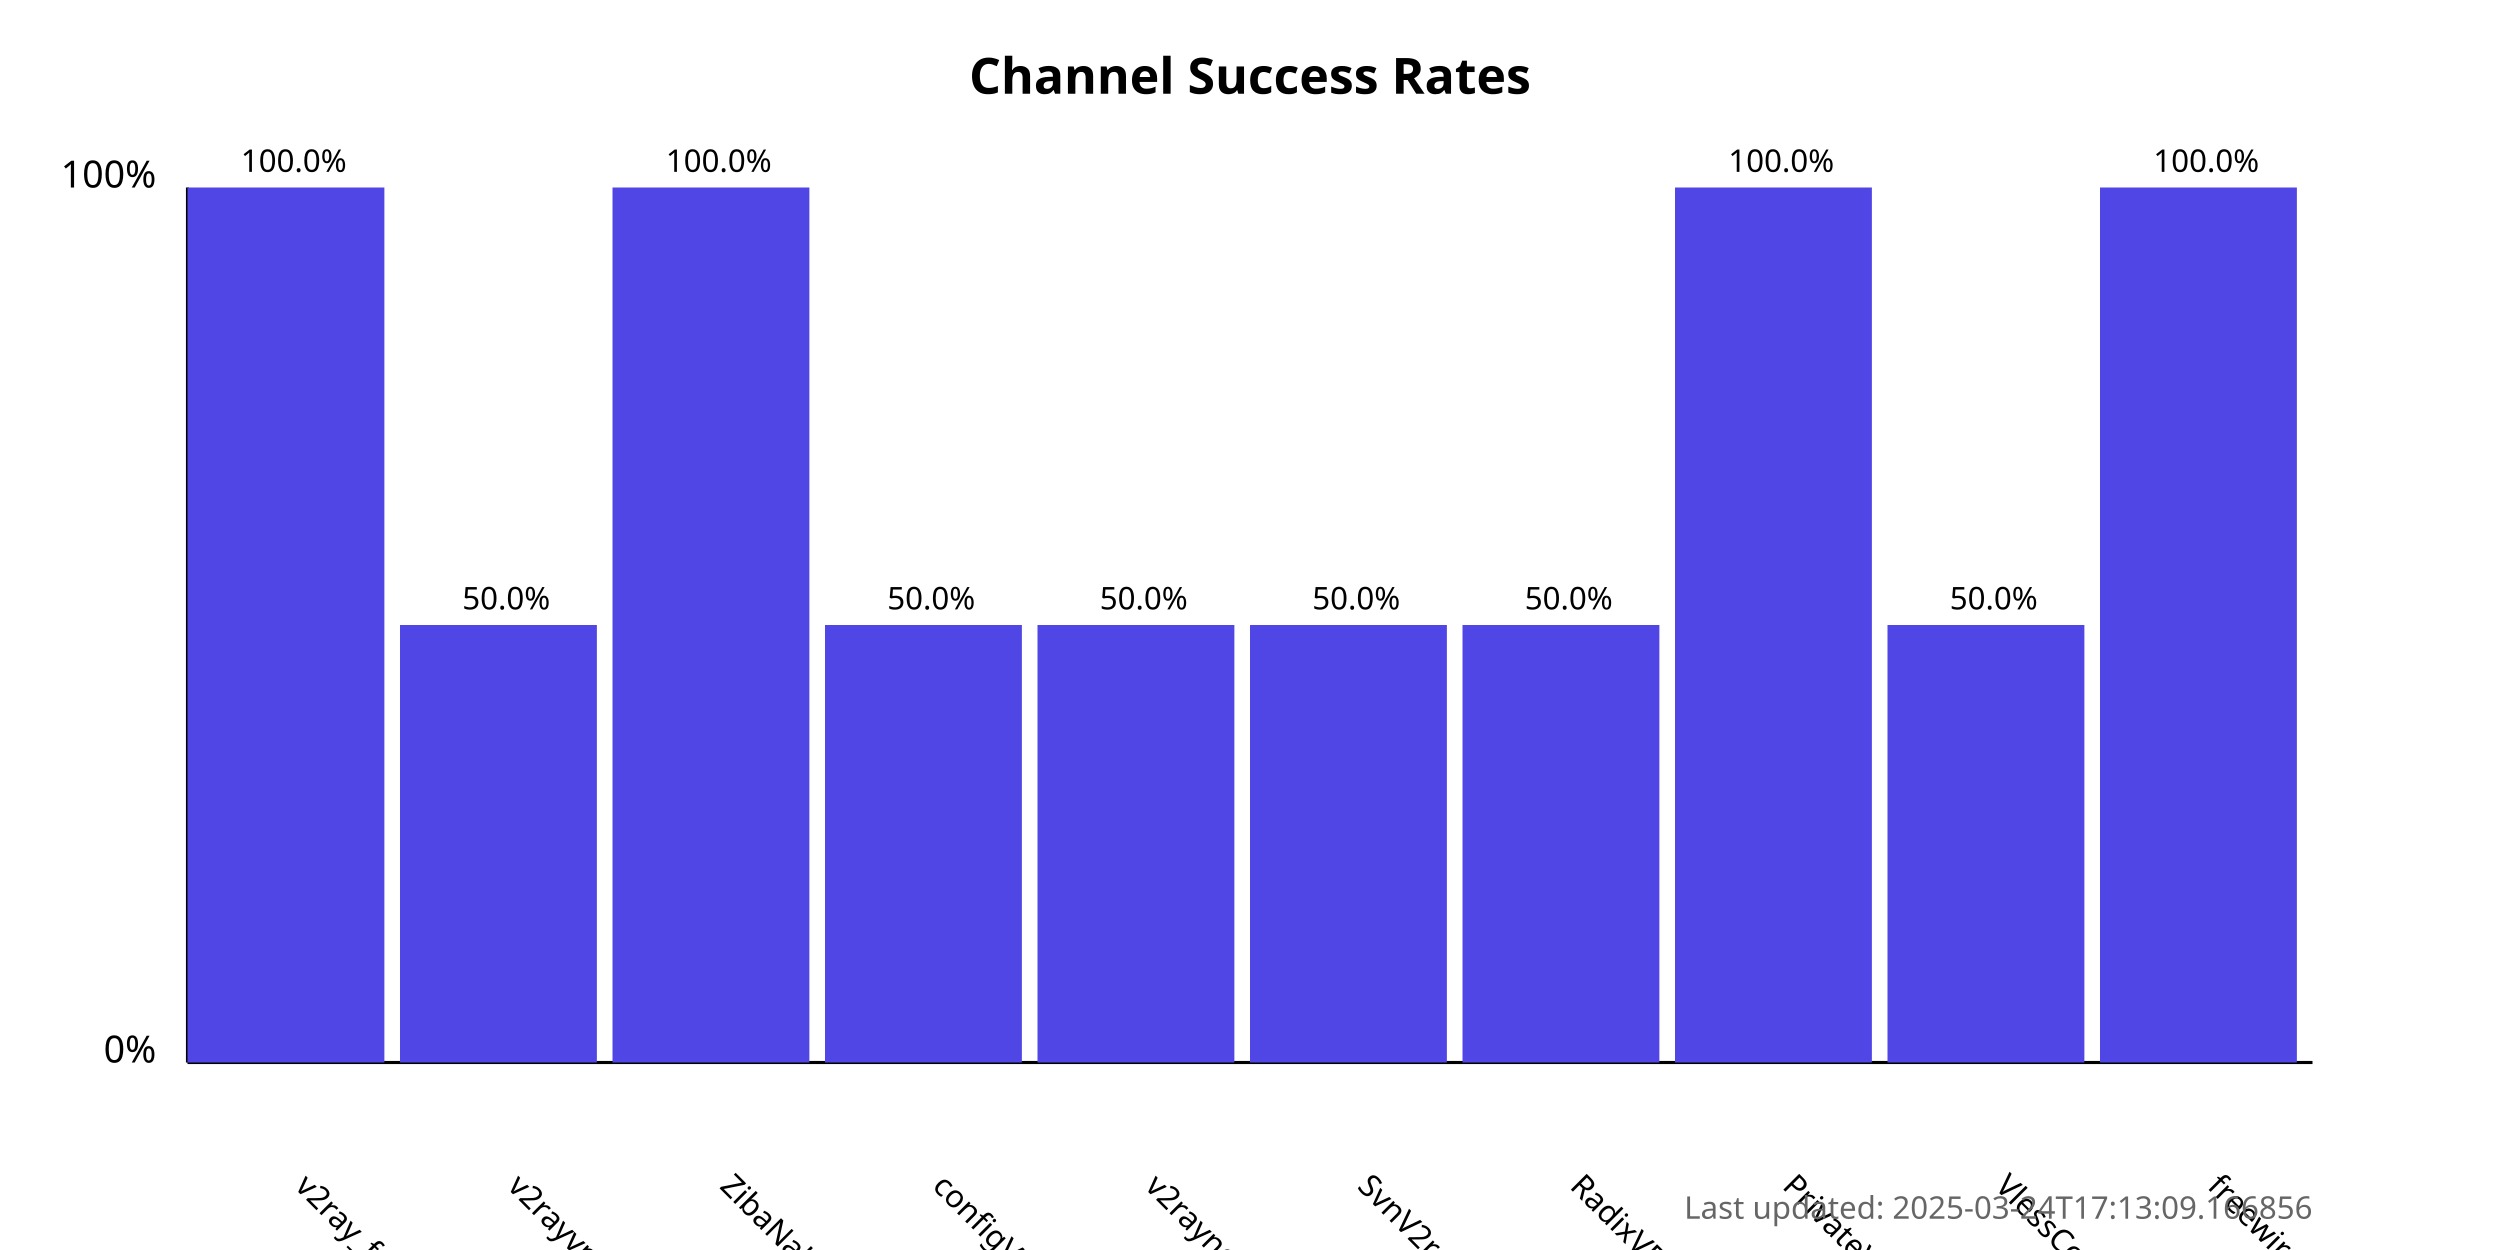
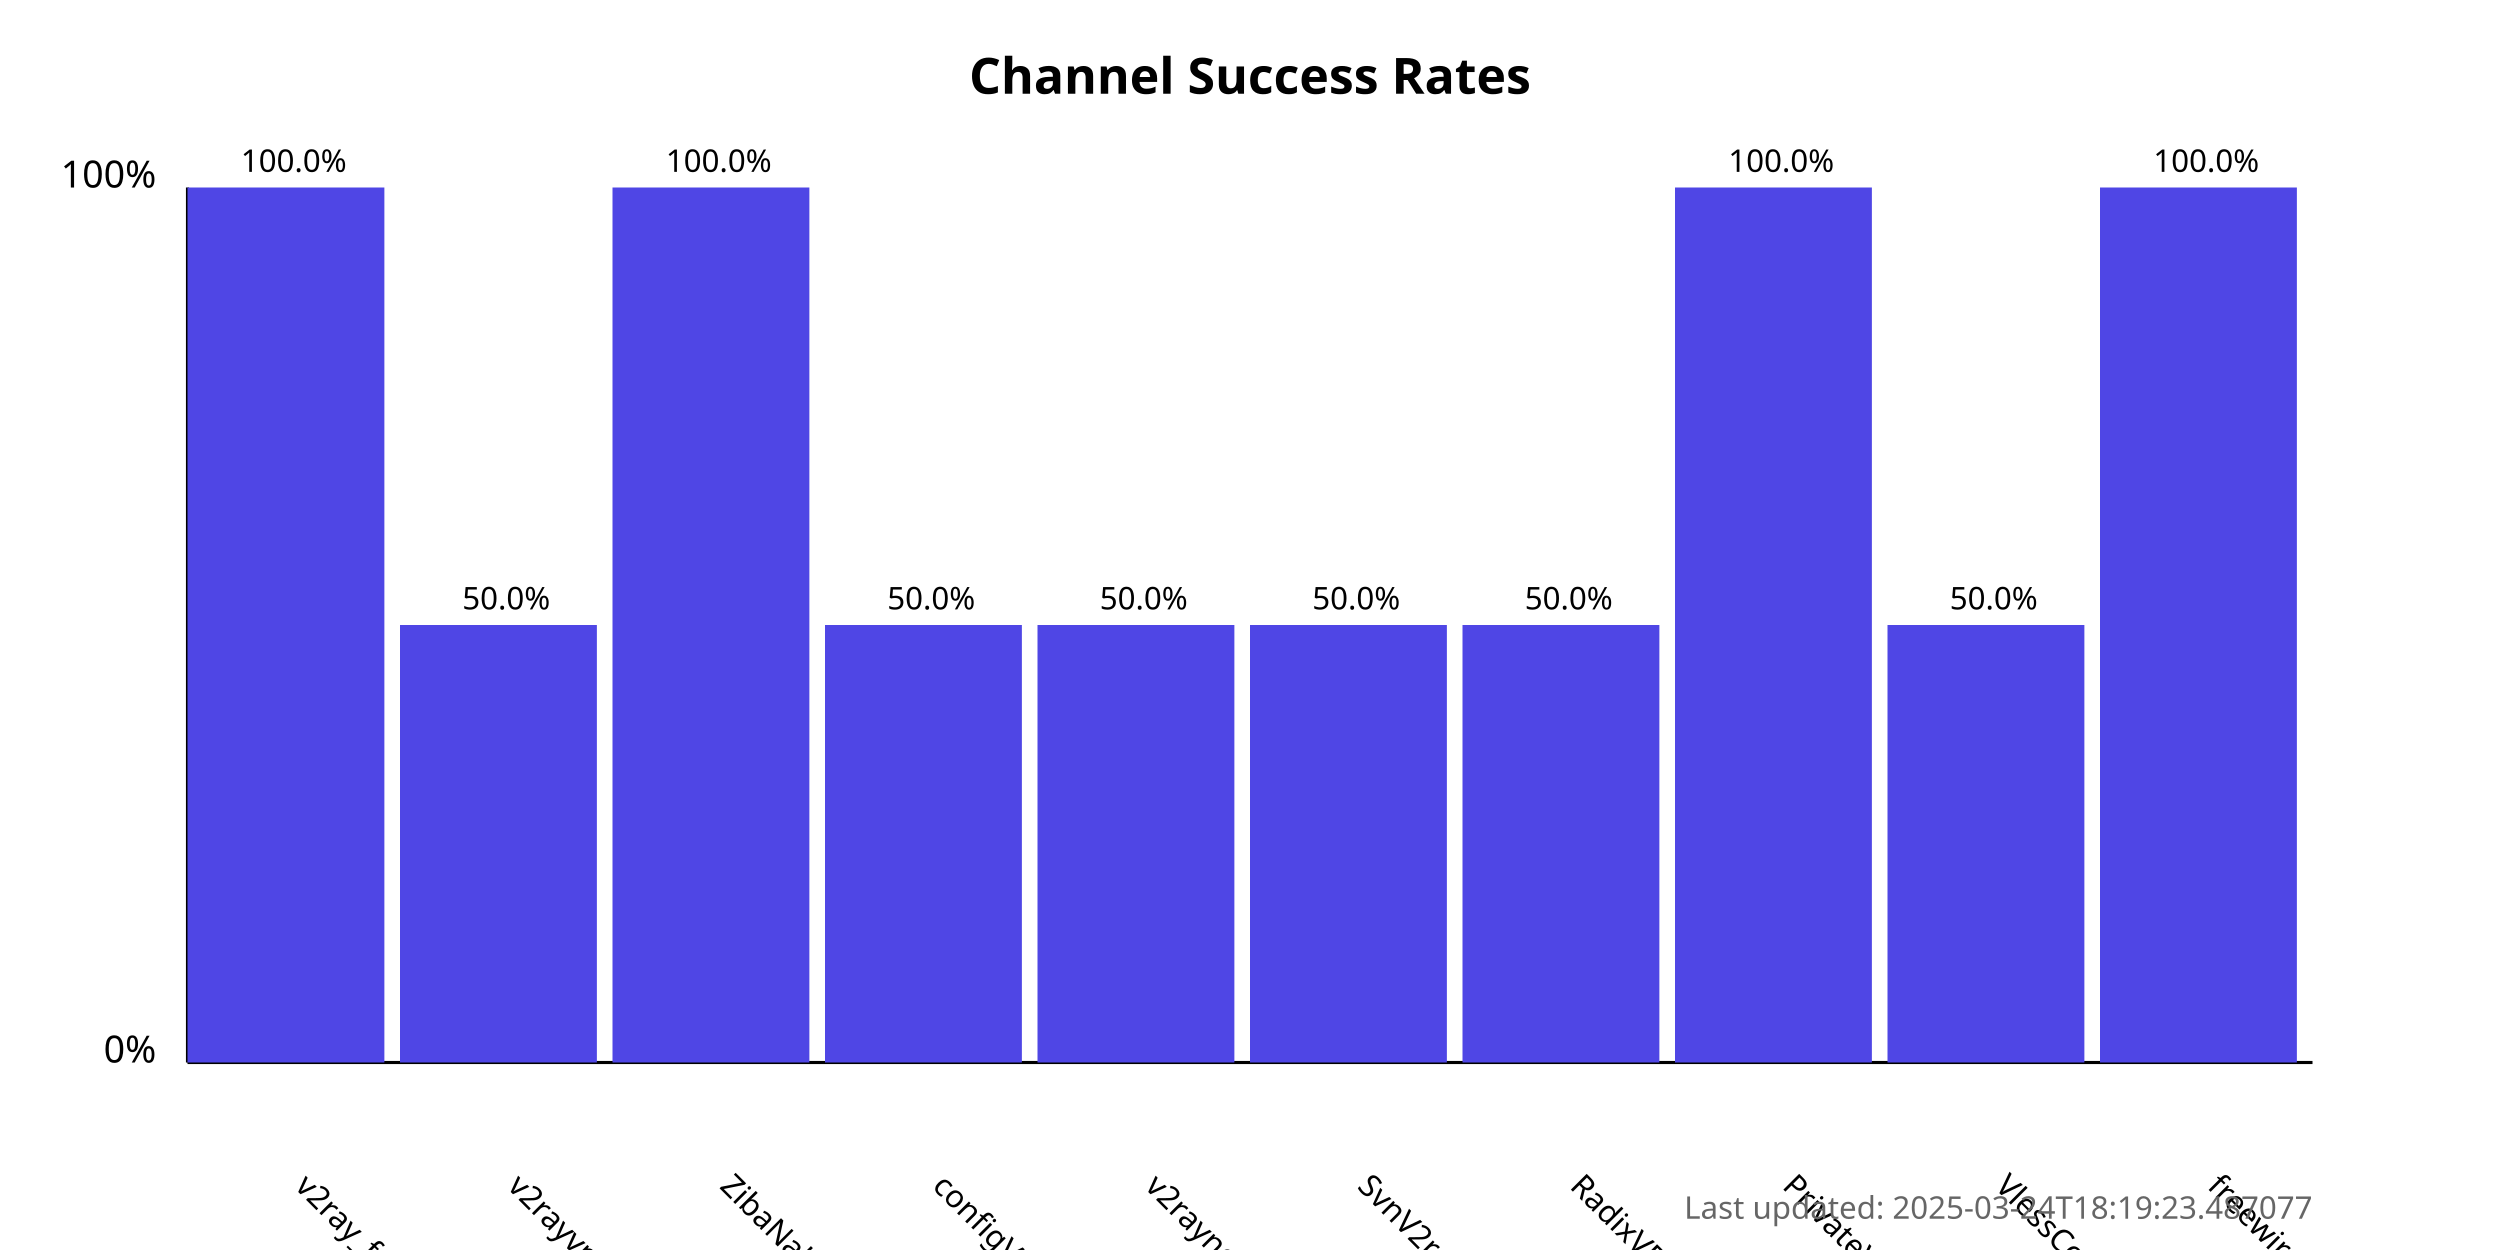
<svg xmlns="http://www.w3.org/2000/svg" width="800" height="400">
  <style>
            .chart-title { font: bold 16px sans-serif; }
            .axis-label { font: 12px sans-serif; }
            .tick-label { font: 10px sans-serif; }
            .bar { fill: #4f46e5; }
            .bar:hover { fill: #6366f1; }
            .timestamp { font: 10px sans-serif; fill: #666; }
        </style>
  <text x="400.0" y="30" text-anchor="middle" class="chart-title">
            Channel Success Rates
        </text>
  <line x1="60" y1="340" x2="60" y2="60" stroke="black" stroke-width="1" />
  <line x1="60" y1="340" x2="740" y2="340" stroke="black" stroke-width="1" />
  <text x="50" y="340" text-anchor="end" class="axis-label">0%</text>
  <text x="50" y="60" text-anchor="end" class="axis-label">100%</text>
  <g>
    <rect x="60" y="60.0" width="63.0" height="280.0" class="bar" />
    <text x="94.0" y="380" transform="rotate(45, 94.0, 380)" text-anchor="start" class="tick-label">
                v2ray_free_conf
            </text>
    <text x="94.0" y="55.0" text-anchor="middle" class="tick-label">
                100.0%
            </text>
  </g>
  <g>
    <rect x="128.0" y="200.0" width="63.0" height="140.0" class="bar" />
    <text x="162.0" y="380" transform="rotate(45, 162.0, 380)" text-anchor="start" class="tick-label">
                v2rayvpno
            </text>
    <text x="162.0" y="195.0" text-anchor="middle" class="tick-label">
                50.0%
            </text>
  </g>
  <g>
    <rect x="196.0" y="60.0" width="63.0" height="280.0" class="bar" />
    <text x="230.0" y="380" transform="rotate(45, 230.0, 380)" text-anchor="start" class="tick-label">
                ZibaNabz
            </text>
    <text x="230.0" y="55.0" text-anchor="middle" class="tick-label">
                100.0%
            </text>
  </g>
  <g>
    <rect x="264.0" y="200.0" width="63.0" height="140.0" class="bar" />
    <text x="298.0" y="380" transform="rotate(45, 298.0, 380)" text-anchor="start" class="tick-label">
                configV2rayForFree
            </text>
    <text x="298.0" y="195.0" text-anchor="middle" class="tick-label">
                50.0%
            </text>
  </g>
  <g>
    <rect x="332.0" y="200.0" width="63.0" height="140.0" class="bar" />
    <text x="366.0" y="380" transform="rotate(45, 366.0, 380)" text-anchor="start" class="tick-label">
                v2rayngvpn
            </text>
    <text x="366.0" y="195.0" text-anchor="middle" class="tick-label">
                50.0%
            </text>
  </g>
  <g>
    <rect x="400.0" y="200.0" width="63.0" height="140.0" class="bar" />
    <text x="434.0" y="380" transform="rotate(45, 434.0, 380)" text-anchor="start" class="tick-label">
                SvnV2ray
            </text>
    <text x="434.0" y="195.0" text-anchor="middle" class="tick-label">
                50.0%
            </text>
  </g>
  <g>
    <rect x="468.0" y="200.0" width="63.0" height="140.0" class="bar" />
    <text x="502.0" y="380" transform="rotate(45, 502.0, 380)" text-anchor="start" class="tick-label">
                RadixVPN
            </text>
    <text x="502.0" y="195.0" text-anchor="middle" class="tick-label">
                50.0%
            </text>
  </g>
  <g>
    <rect x="536.0" y="60.0" width="63.0" height="280.0" class="bar" />
    <text x="570.0" y="380" transform="rotate(45, 570.0, 380)" text-anchor="start" class="tick-label">
                PrivateVPNs
            </text>
    <text x="570.0" y="55.0" text-anchor="middle" class="tick-label">
                100.0%
            </text>
  </g>
  <g>
    <rect x="604.0" y="200.0" width="63.0" height="140.0" class="bar" />
    <text x="638.0" y="380" transform="rotate(45, 638.0, 380)" text-anchor="start" class="tick-label">
                VlessConfig
            </text>
    <text x="638.0" y="195.0" text-anchor="middle" class="tick-label">
                50.0%
            </text>
  </g>
  <g>
    <rect x="672.0" y="60.0" width="63.0" height="280.0" class="bar" />
    <text x="706.0" y="380" transform="rotate(45, 706.0, 380)" text-anchor="start" class="tick-label">
                freewireguard
            </text>
    <text x="706.0" y="55.0" text-anchor="middle" class="tick-label">
                100.0%
            </text>
  </g>
  <text x="740" y="390" text-anchor="end" class="timestamp">
-             Last updated: 2025-03-24T17:13:09.166856
+             Last updated: 2025-03-24T18:19:23.487077
        </text>
</svg>
